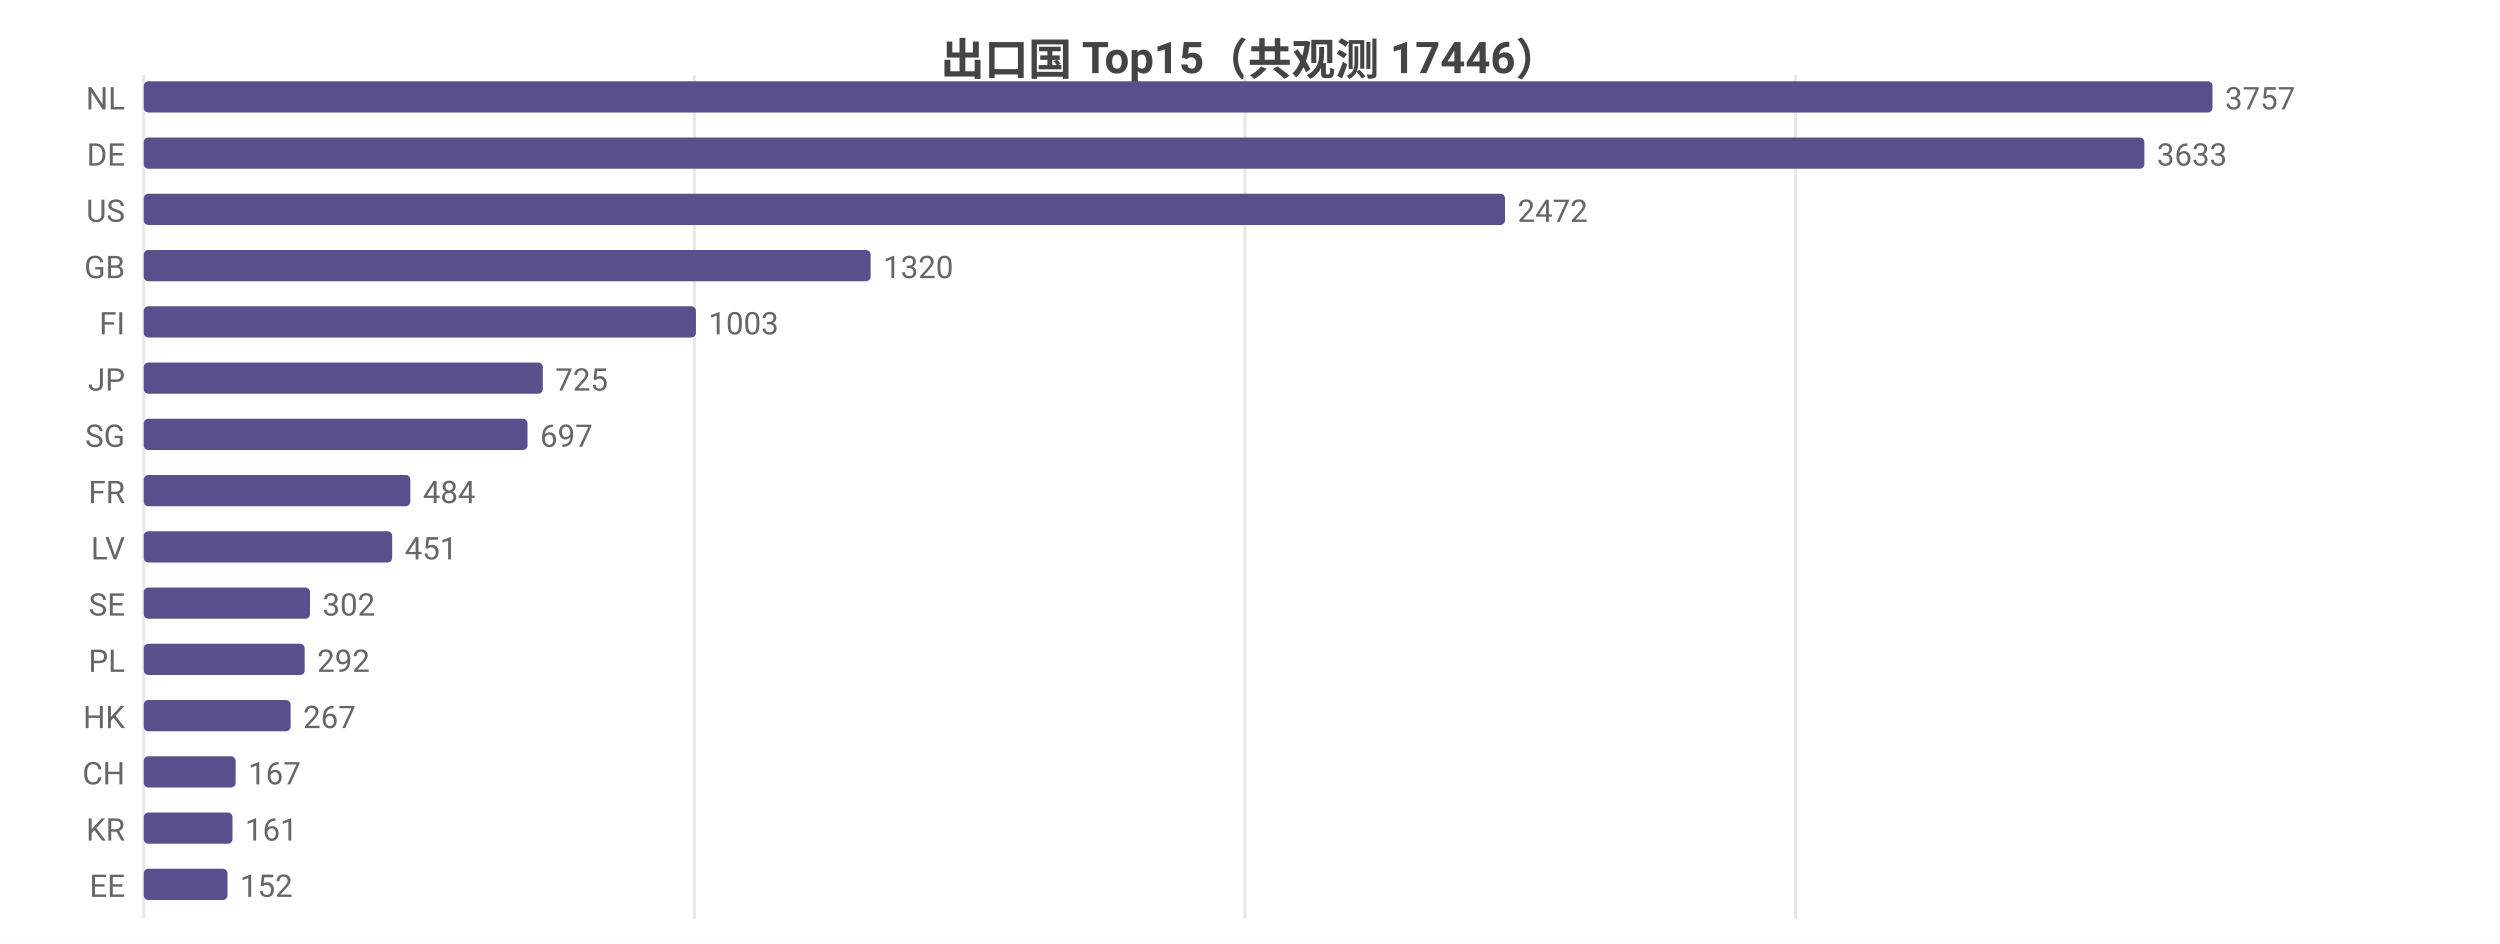
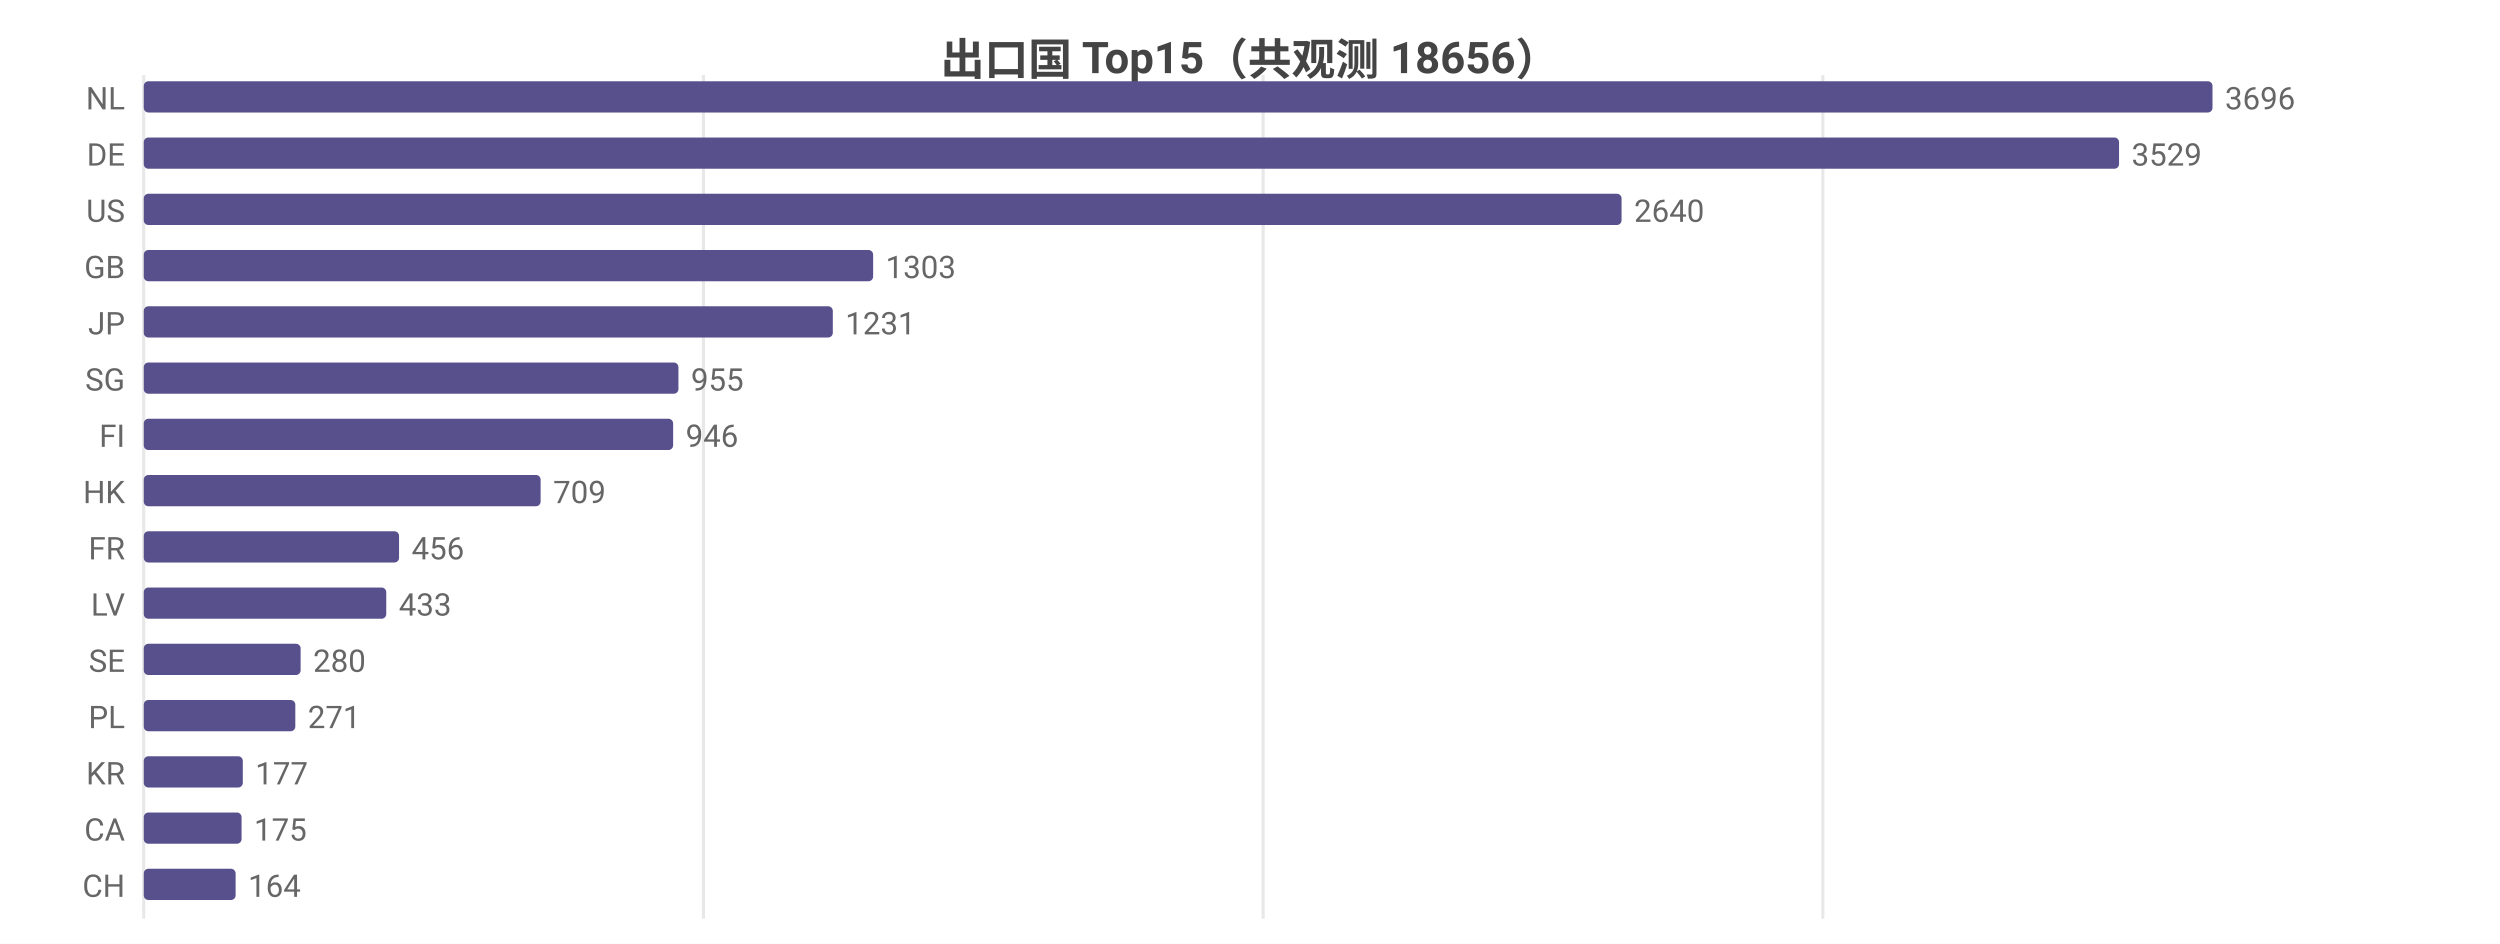
<svg xmlns="http://www.w3.org/2000/svg" width="800" height="302" viewBox="0 0 800 302">
  <rect width="800" height="302" fill="#ffffff" />
  <style>text{font-family:system-ui,-apple-system,'Segoe UI',Roboto,'PingFang SC','Microsoft YaHei','Noto Sans CJK SC',sans-serif}.g{stroke:#e8e8e8;stroke-width:1}.a{stroke:#999;stroke-width:1}.t{font-size:10px;fill:#666}.m{font-size:10px;text-anchor:middle;fill:#666}.e{font-size:10px;text-anchor:end;fill:#666}.l{font-size:11px;fill:#333}.tt{font-size:14px;font-weight:600;text-anchor:middle;fill:#444}.em{font-size:13px;text-anchor:middle;fill:#999}</style>
-   <text class="tt" x="400.0" y="24">出口国 Top15（共观测 17446）</text>
+   <text class="tt" x="400.0" y="24">出口国 Top15（共观测 18656）</text>
  <line class="g" x1="46" y1="24" x2="46" y2="294" />
-   <line class="g" x1="222.2" y1="24" x2="222.2" y2="294" />
-   <line class="g" x1="398.4" y1="24" x2="398.4" y2="294" />
-   <line class="g" x1="574.6" y1="24" x2="574.6" y2="294" />
+   <line class="g" x1="225.1" y1="24" x2="225.1" y2="294" />
+   <line class="g" x1="404.2" y1="24" x2="404.2" y2="294" />
+   <line class="g" x1="583.3" y1="24" x2="583.3" y2="294" />
  <text class="e" x="40" y="35">NL</text>
  <rect x="46" y="26" width="662" height="10" fill="#58508d" rx="1.5" />
-   <text class="t" x="712" y="35">3757</text>
+   <text class="t" x="712" y="35">3696</text>
  <text class="e" x="40" y="53">DE</text>
-   <rect x="46" y="44" width="640.2" height="10" fill="#58508d" rx="1.5" />
-   <text class="t" x="690.2" y="53">3633</text>
+   <rect x="46" y="44" width="632.1" height="10" fill="#58508d" rx="1.5" />
+   <text class="t" x="682.1" y="53">3529</text>
  <text class="e" x="40" y="71">US</text>
-   <rect x="46" y="62" width="435.6" height="10" fill="#58508d" rx="1.5" />
-   <text class="t" x="485.6" y="71">2472</text>
+   <rect x="46" y="62" width="472.9" height="10" fill="#58508d" rx="1.5" />
+   <text class="t" x="522.9" y="71">2640</text>
  <text class="e" x="40" y="89">GB</text>
-   <rect x="46" y="80" width="232.6" height="10" fill="#58508d" rx="1.5" />
-   <text class="t" x="282.6" y="89">1320</text>
-   <text class="e" x="40" y="107">FI</text>
-   <rect x="46" y="98" width="176.7" height="10" fill="#58508d" rx="1.5" />
-   <text class="t" x="226.7" y="107">1003</text>
-   <text class="e" x="40" y="125">JP</text>
-   <rect x="46" y="116" width="127.7" height="10" fill="#58508d" rx="1.5" />
-   <text class="t" x="177.7" y="125">725</text>
-   <text class="e" x="40" y="143">SG</text>
-   <rect x="46" y="134" width="122.8" height="10" fill="#58508d" rx="1.5" />
-   <text class="t" x="172.8" y="143">697</text>
-   <text class="e" x="40" y="161">FR</text>
-   <rect x="46" y="152" width="85.3" height="10" fill="#58508d" rx="1.5" />
-   <text class="t" x="135.3" y="161">484</text>
-   <text class="e" x="40" y="179">LV</text>
-   <rect x="46" y="170" width="79.5" height="10" fill="#58508d" rx="1.5" />
-   <text class="t" x="129.5" y="179">451</text>
-   <text class="e" x="40" y="197">SE</text>
-   <rect x="46" y="188" width="53.2" height="10" fill="#58508d" rx="1.5" />
-   <text class="t" x="103.2" y="197">302</text>
-   <text class="e" x="40" y="215">PL</text>
-   <rect x="46" y="206" width="51.5" height="10" fill="#58508d" rx="1.5" />
-   <text class="t" x="101.5" y="215">292</text>
-   <text class="e" x="40" y="233">HK</text>
-   <rect x="46" y="224" width="47.0" height="10" fill="#58508d" rx="1.5" />
-   <text class="t" x="97.0" y="233">267</text>
-   <text class="e" x="40" y="251">CH</text>
-   <rect x="46" y="242" width="29.4" height="10" fill="#58508d" rx="1.5" />
-   <text class="t" x="79.4" y="251">167</text>
-   <text class="e" x="40" y="269">KR</text>
-   <rect x="46" y="260" width="28.4" height="10" fill="#58508d" rx="1.5" />
-   <text class="t" x="78.4" y="269">161</text>
-   <text class="e" x="40" y="287">EE</text>
-   <rect x="46" y="278" width="26.8" height="10" fill="#58508d" rx="1.5" />
-   <text class="t" x="76.8" y="287">152</text>
+   <rect x="46" y="80" width="233.4" height="10" fill="#58508d" rx="1.5" />
+   <text class="t" x="283.4" y="89">1303</text>
+   <text class="e" x="40" y="107">JP</text>
+   <rect x="46" y="98" width="220.5" height="10" fill="#58508d" rx="1.5" />
+   <text class="t" x="270.5" y="107">1231</text>
+   <text class="e" x="40" y="125">SG</text>
+   <rect x="46" y="116" width="171.1" height="10" fill="#58508d" rx="1.5" />
+   <text class="t" x="221.1" y="125">955</text>
+   <text class="e" x="40" y="143">FI</text>
+   <rect x="46" y="134" width="169.4" height="10" fill="#58508d" rx="1.5" />
+   <text class="t" x="219.4" y="143">946</text>
+   <text class="e" x="40" y="161">HK</text>
+   <rect x="46" y="152" width="127.0" height="10" fill="#58508d" rx="1.5" />
+   <text class="t" x="177.0" y="161">709</text>
+   <text class="e" x="40" y="179">FR</text>
+   <rect x="46" y="170" width="81.7" height="10" fill="#58508d" rx="1.5" />
+   <text class="t" x="131.7" y="179">456</text>
+   <text class="e" x="40" y="197">LV</text>
+   <rect x="46" y="188" width="77.6" height="10" fill="#58508d" rx="1.5" />
+   <text class="t" x="127.6" y="197">433</text>
+   <text class="e" x="40" y="215">SE</text>
+   <rect x="46" y="206" width="50.2" height="10" fill="#58508d" rx="1.5" />
+   <text class="t" x="100.2" y="215">280</text>
+   <text class="e" x="40" y="233">PL</text>
+   <rect x="46" y="224" width="48.5" height="10" fill="#58508d" rx="1.5" />
+   <text class="t" x="98.5" y="233">271</text>
+   <text class="e" x="40" y="251">KR</text>
+   <rect x="46" y="242" width="31.7" height="10" fill="#58508d" rx="1.5" />
+   <text class="t" x="81.7" y="251">177</text>
+   <text class="e" x="40" y="269">CA</text>
+   <rect x="46" y="260" width="31.3" height="10" fill="#58508d" rx="1.5" />
+   <text class="t" x="81.3" y="269">175</text>
+   <text class="e" x="40" y="287">CH</text>
+   <rect x="46" y="278" width="29.4" height="10" fill="#58508d" rx="1.5" />
+   <text class="t" x="79.4" y="287">164</text>
</svg>
